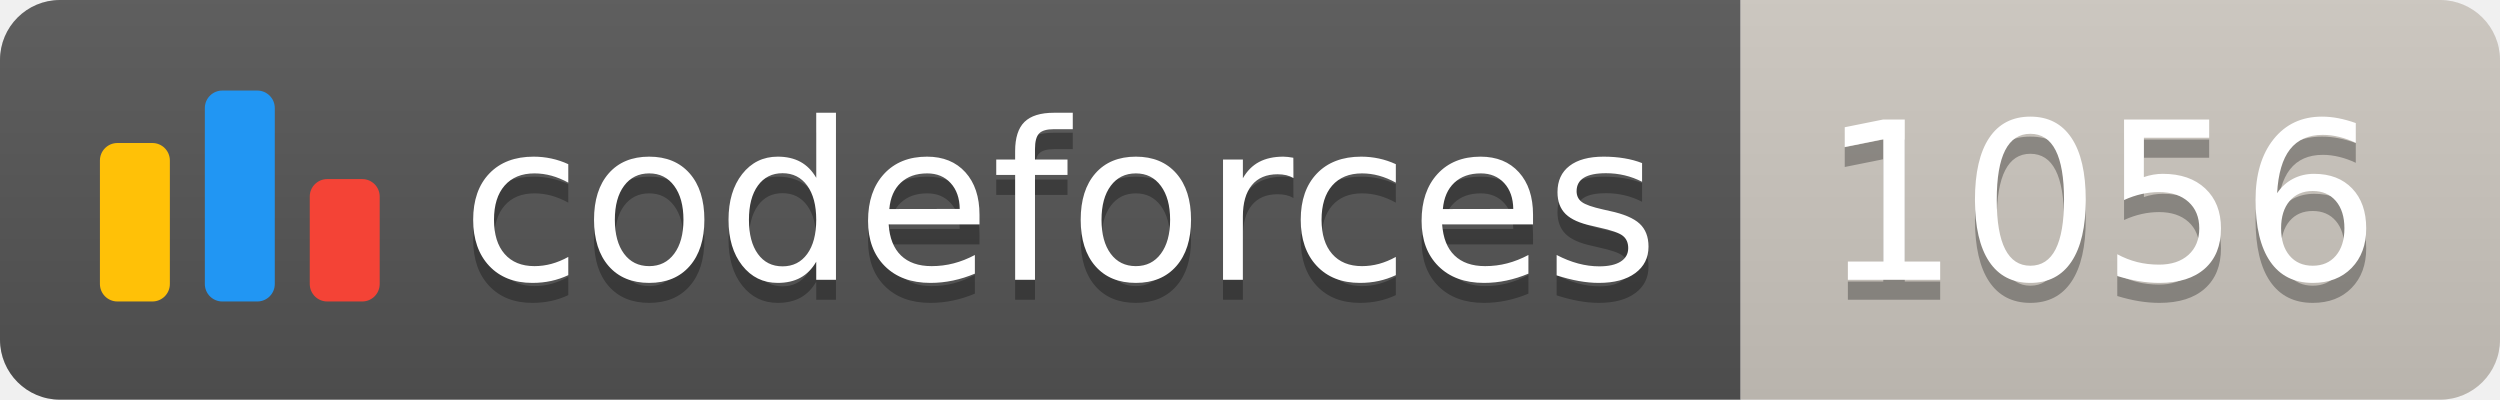
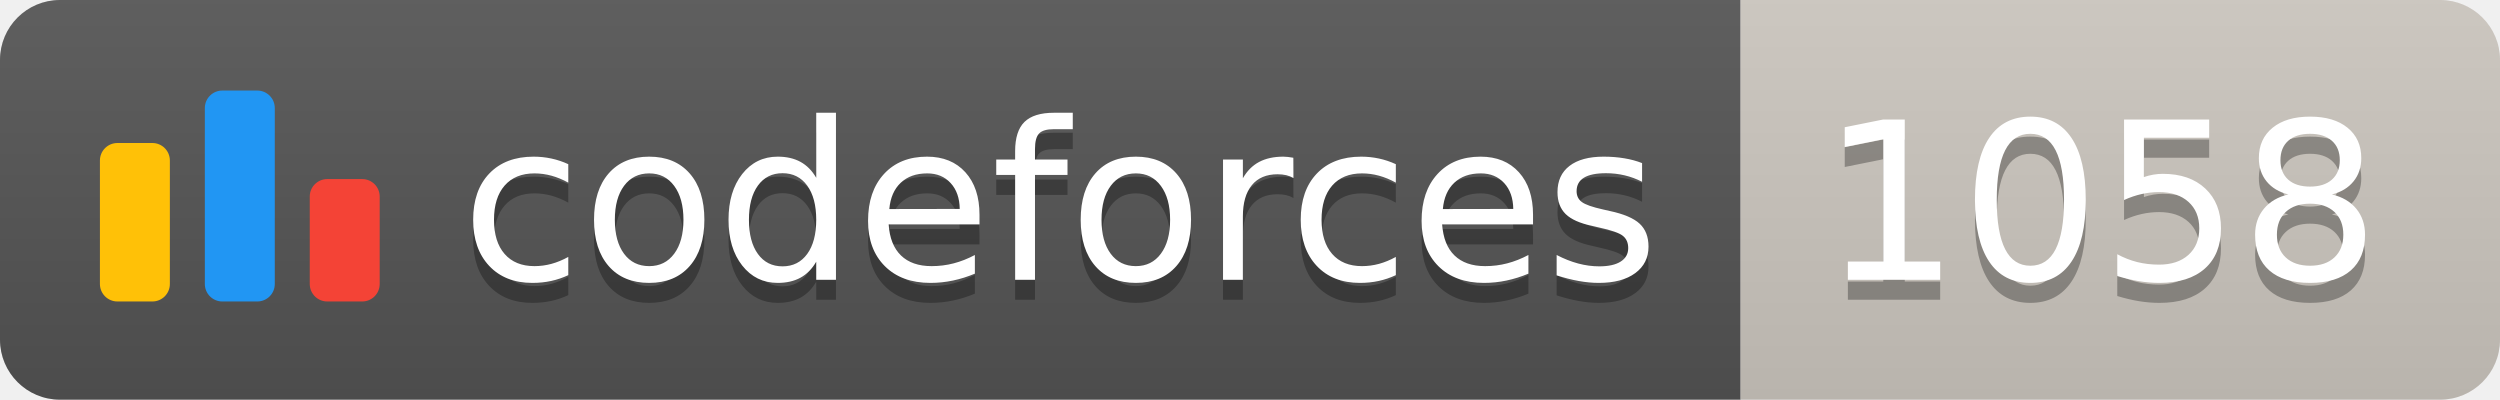
<svg xmlns="http://www.w3.org/2000/svg" width="125.1" height="20">
  <linearGradient id="smooth" x2="0" y2="100%">
    <stop offset="0" stop-color="#bbb" stop-opacity=".1" />
    <stop offset="1" stop-opacity=".1" />
  </linearGradient>
  <clipPath id="round">
    <rect width="125.1" height="20" rx="3" fill="#fff" />
  </clipPath>
  <g clip-path="url(#round)">
    <rect width="87.1" height="20" fill="#555" />
    <rect x="87.1" width="38.0" height="20" fill="#cec8c1" />
    <rect width="125.1" height="20" fill="url(#smooth)" />
  </g>
  <g fill="#fff" text-anchor="middle" font-family="DejaVu Sans,Verdana,Geneva,sans-serif" font-size="110">
    <svg x="5" y="3" class="logo" width="14" height="14" viewBox="0 0 32 25" fill="none">
      <rect y="6" width="8" height="18.125" rx="2" fill="#FFC107" />
      <rect x="24" y="10.125" width="8" height="14" rx="2" fill="#F44336" />
      <rect x="12" width="8" height="24.125" rx="2" fill="#2196F3" />
    </svg>
    <text x="530.5" y="150" fill="#010101" fill-opacity=".3" transform="scale(0.1)" textLength="601.0" lengthAdjust="spacing">codeforces
        </text>
    <text x="530.5" y="140" transform="scale(0.1)" textLength="601.0" lengthAdjust="spacing">codeforces</text>
-     <text x="1051.0" y="150" fill="#010101" fill-opacity=".3" transform="scale(0.1)" textLength="280.0" lengthAdjust="spacing">1056
+     <text x="1051.0" y="150" fill="#010101" fill-opacity=".3" transform="scale(0.1)" textLength="280.0" lengthAdjust="spacing">1058
        </text>
-     <text x="1051.0" y="140" transform="scale(0.1)" textLength="280.0" lengthAdjust="spacing">1056</text>
+     <text x="1051.0" y="140" transform="scale(0.1)" textLength="280.0" lengthAdjust="spacing">1058</text>
  </g>
</svg>
